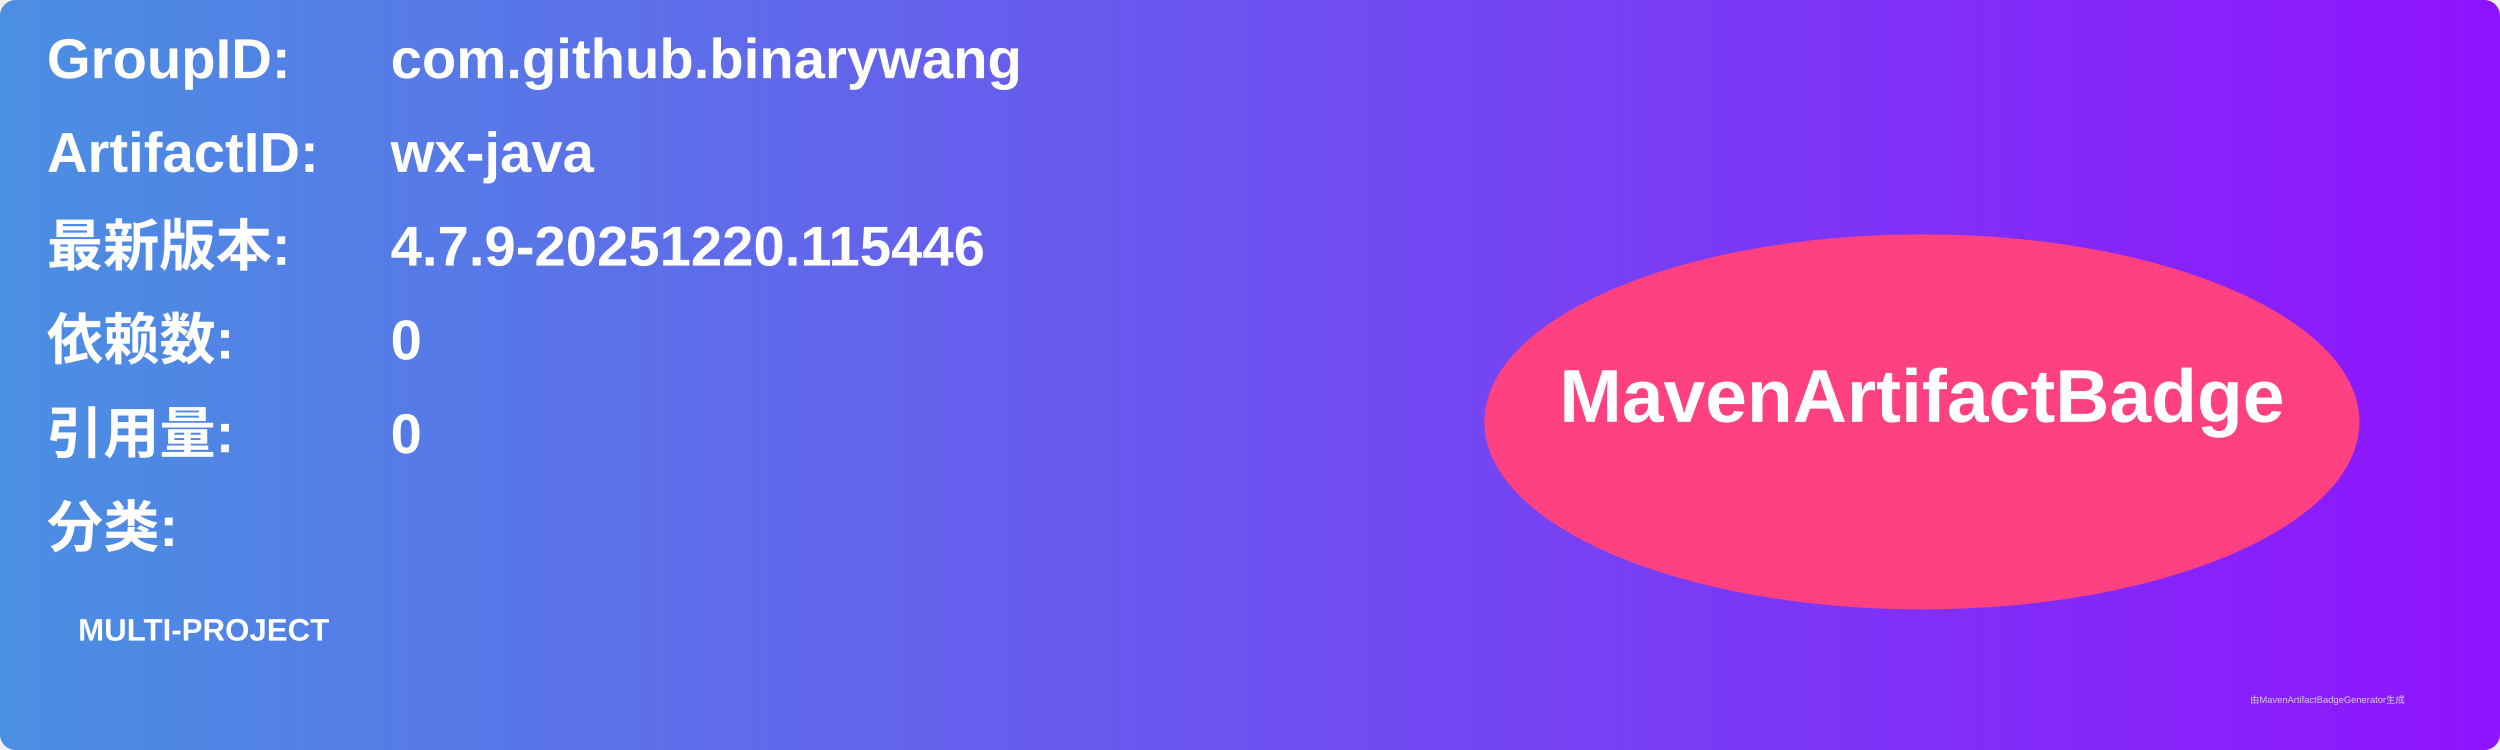
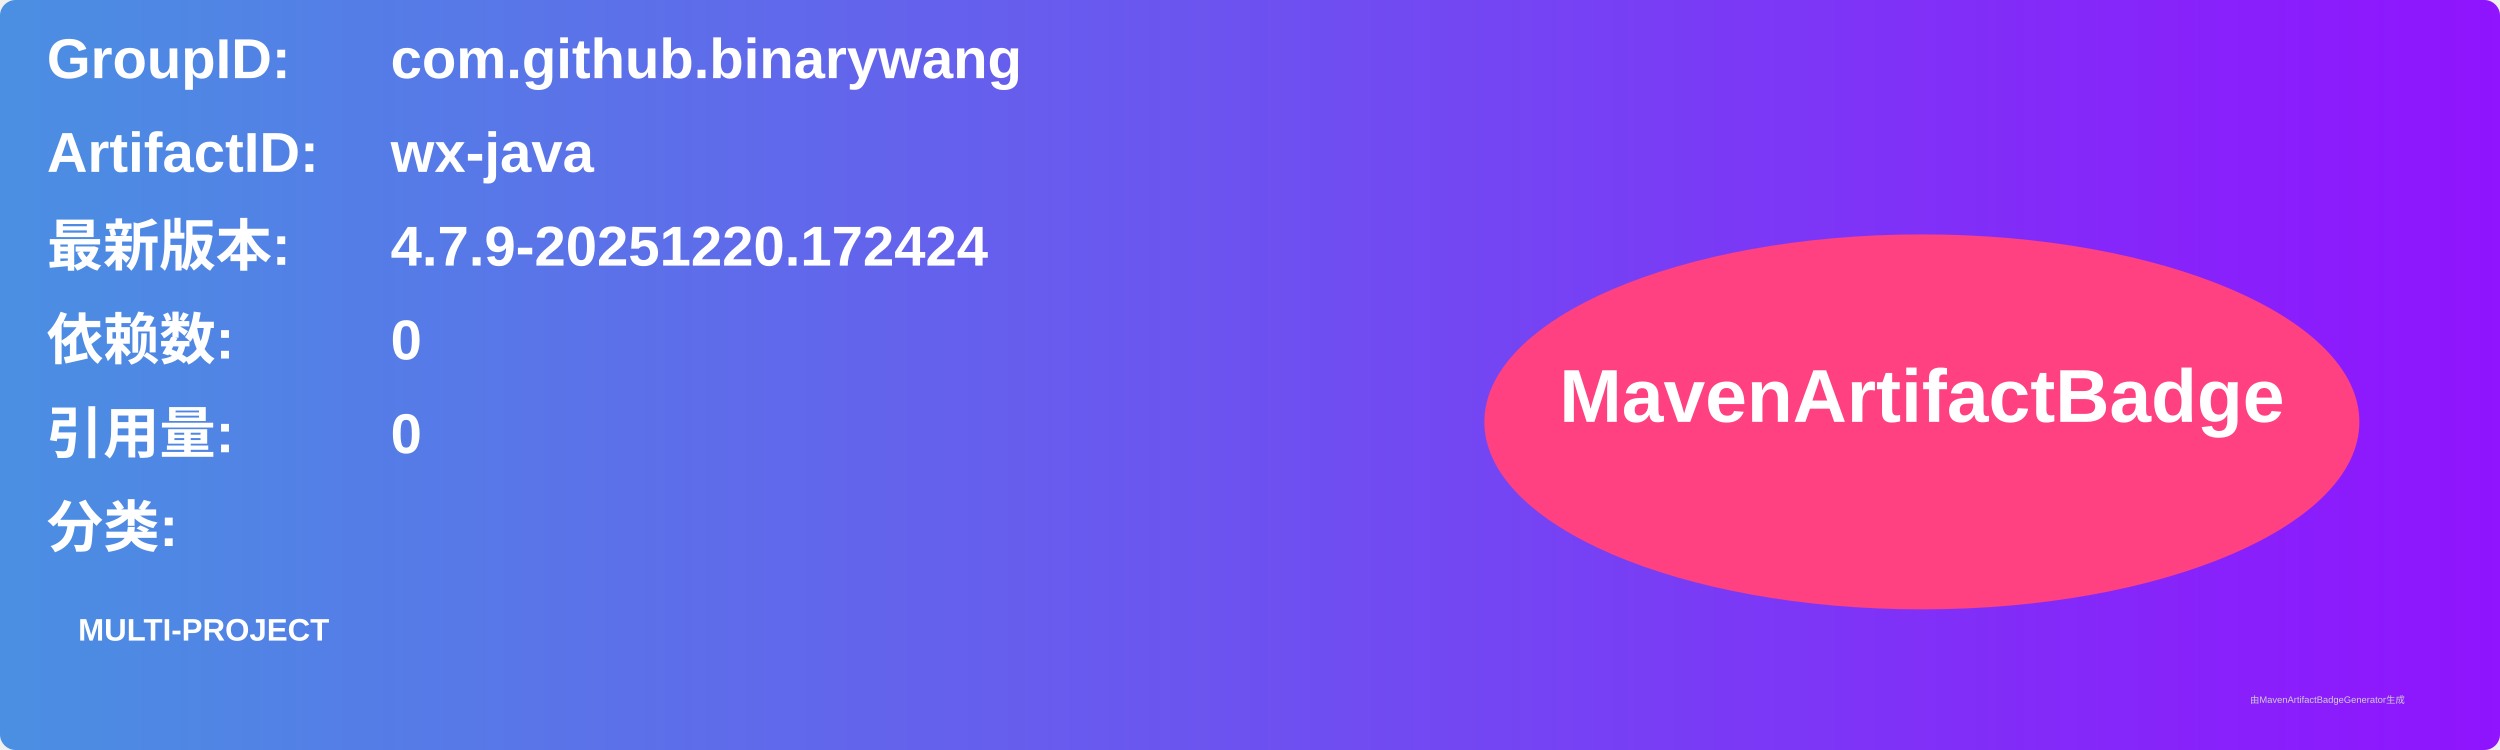
<svg xmlns="http://www.w3.org/2000/svg" width="800" height="240" viewBox="0 0 800 240">
  <linearGradient id="grad" x1="0%" y1="0%" x2="100%" y2="0%">
    <stop offset="0%" stop-color="#4a90e2" />
    <stop offset="100%" stop-color="#9013fe" />
  </linearGradient>
  <rect width="100%" height="100%" rx="5" ry="5" fill="url(#grad)" />
  <g transform="translate(15, 15)">
    <text x="0" y="10" font-family="Arial" font-size="18" fill="white" font-weight="bold" width="260">GroupID:</text>
    <text x="110" y="10" font-family="Arial" font-size="18" fill="white" font-weight="bold" width="460">com.github.binarywang</text>
    <text x="0" y="40" font-family="Arial" font-size="18" fill="white" font-weight="bold" width="260">ArtifactID:</text>
    <text x="110" y="40" font-family="Arial" font-size="18" fill="white" font-weight="bold" width="460">wx-java</text>
    <text x="0" y="70" font-family="Arial" font-size="18" fill="white" font-weight="bold">最新版本:</text>
    <text x="110" y="70" font-family="Arial" font-size="18" fill="white" font-weight="bold">
-       <tspan font-weight="bold">4.7.9-20251220.115446</tspan>
+       <tspan font-weight="bold">4.7.9-20251220.172424</tspan>
    </text>
    <text x="0" y="100" font-family="Arial" font-size="18" fill="white" font-weight="bold">依赖数: </text>
    <text x="110" y="100" font-family="Arial" font-size="18" fill="white">
      <tspan font-weight="bold">0</tspan>
    </text>
    <text x="0" y="130" font-family="Arial" font-size="18" fill="white" font-weight="bold">引用量: </text>
    <text x="110" y="130" font-family="Arial" font-size="18" fill="white">
      <tspan font-weight="bold">0</tspan>
    </text>
    <text x="0" y="160" font-family="Arial" font-size="18" fill="white" font-weight="bold">分类:</text>
    <text x="10" y="190" font-family="Arial" font-size="10" fill="white">
      <tspan font-weight="bold">MULTI-PROJECT</tspan>
    </text>
    <ellipse cx="600" cy="120" rx="140" ry="60" fill="#ff4081" />
    <text x="600" y="120" text-anchor="middle" font-family="Arial" font-size="24" fill="white" font-weight="bold">MavenArtifactBadge</text>
  </g>
  <text x="720" y="225" font-family="Arial" font-size="3" fill="#d0d0d0">由MavenArtifactBadgeGenerator生成</text>
</svg>
